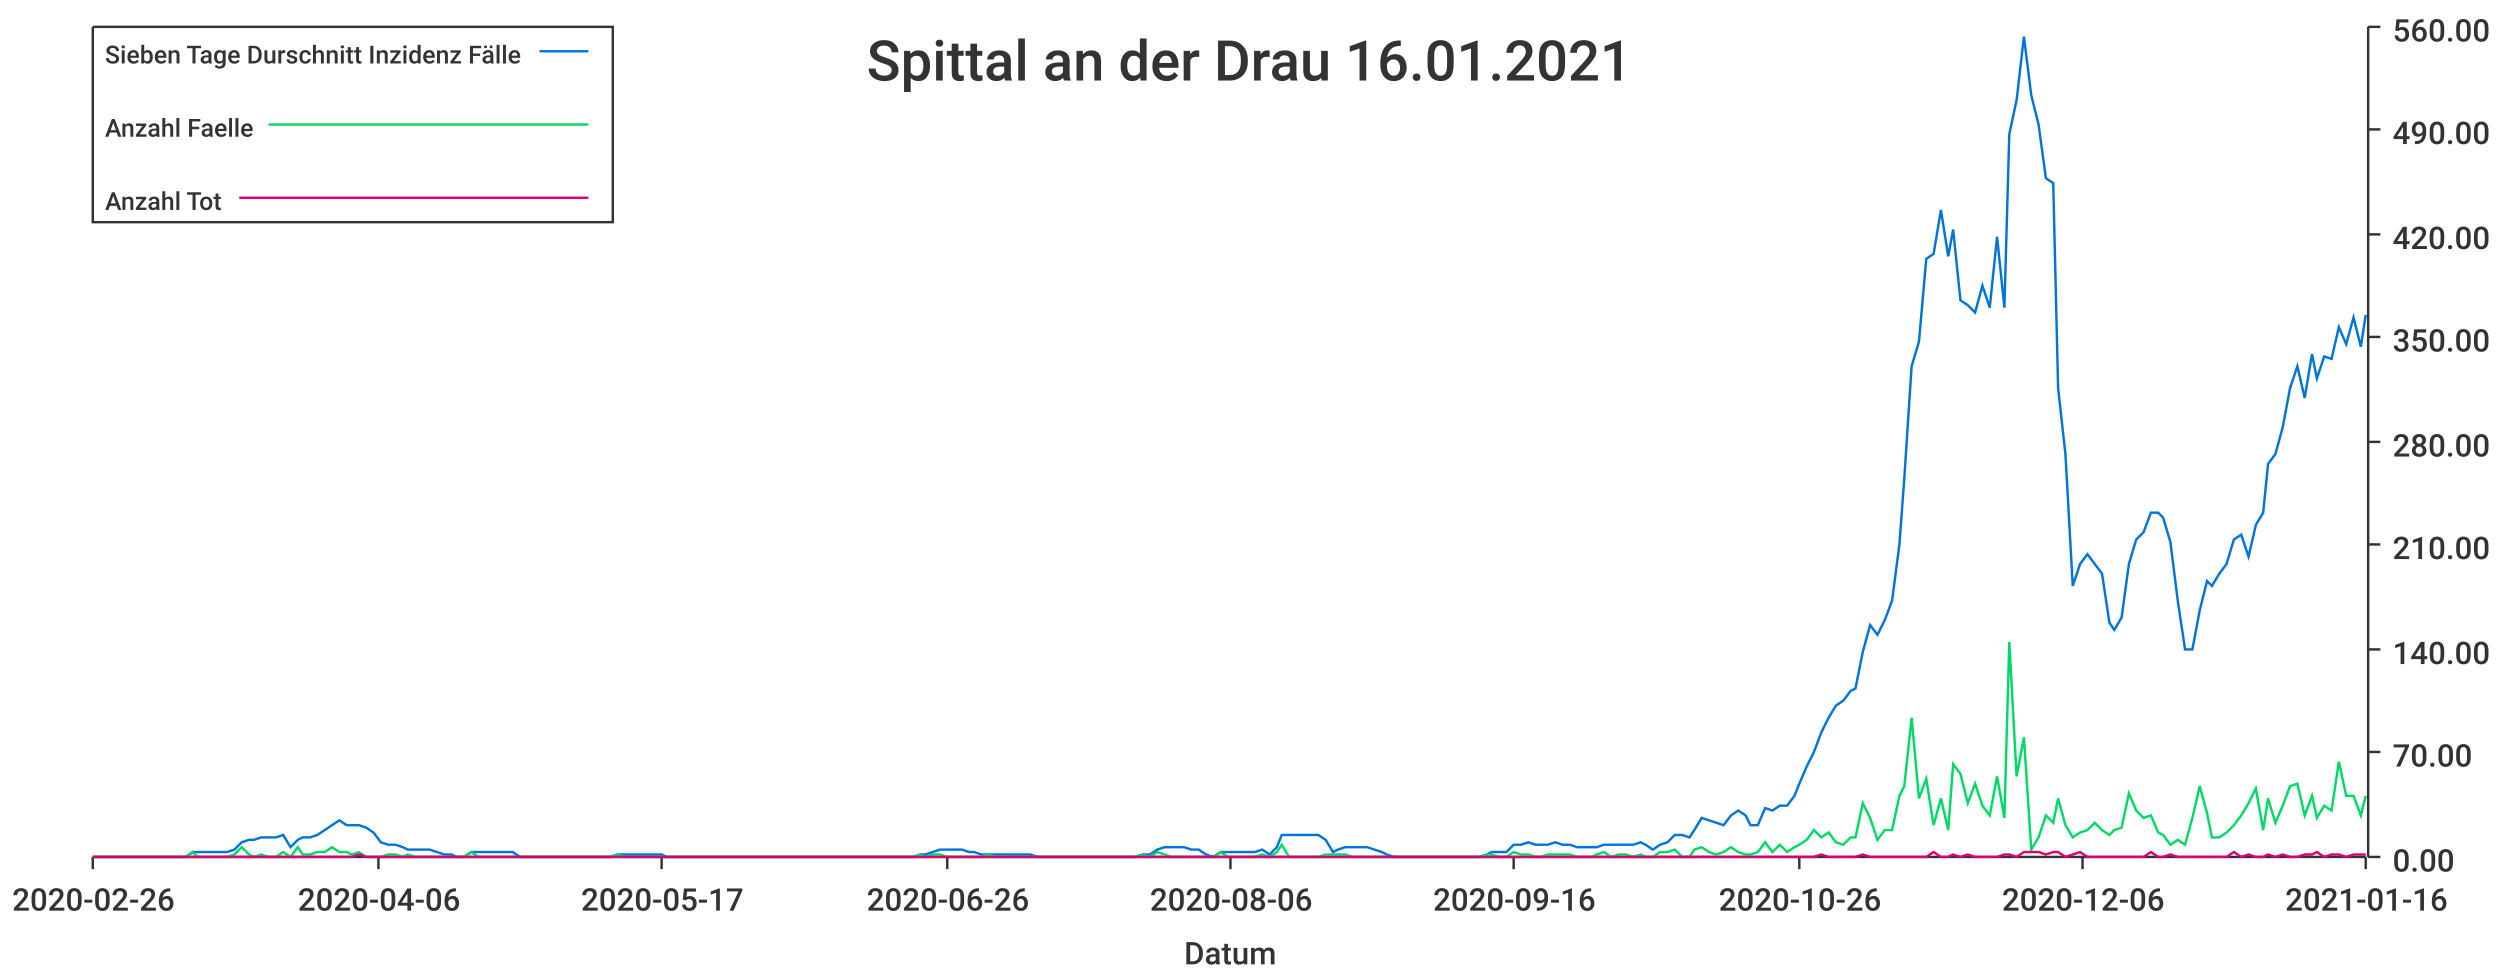
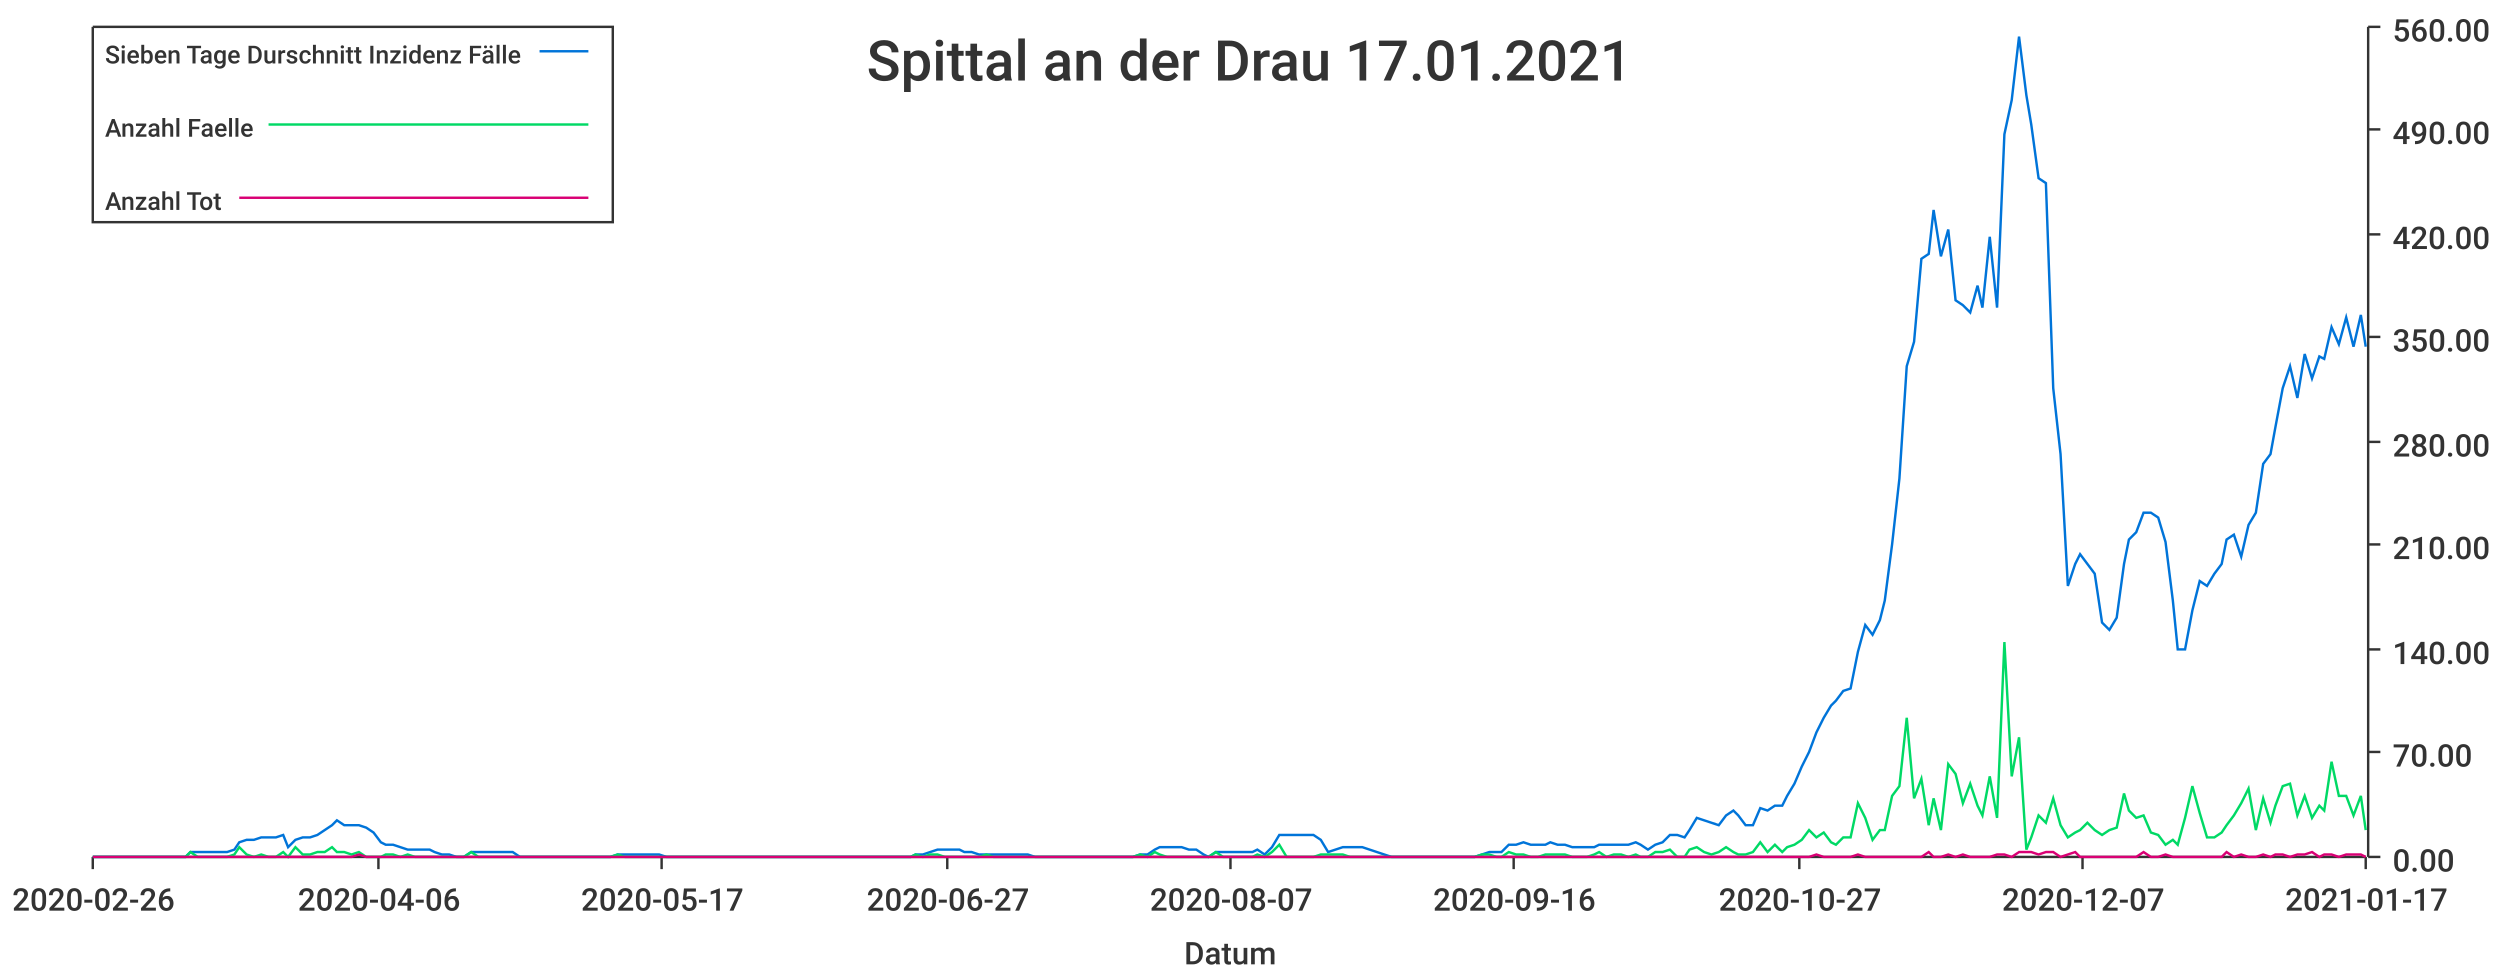
<svg xmlns="http://www.w3.org/2000/svg" width="1024" height="400">\n<path d="M 0 0 L 1024 0 L 1024 400 L 0 400 L 0 0" style="stroke-width:0;stroke:rgba(255,255,255,1.0);fill:rgba(255,255,255,1.0)" />
  <path d="M 38 11 L 969 11 L 969 351 L 38 351 L 38 11" style="stroke-width:0;stroke:rgba(255,255,255,1.0);fill:rgba(255,255,255,1.0)" />
  <path d="M 38 351 L 969 351" style="stroke-width:1;stroke:rgba(51,51,51,1.0);fill:none" />
  <path d="M 38 351 L 38 356" style="stroke-width:1;stroke:rgba(51,51,51,1.0);fill:none" />
  <text x="5" y="373" style="stroke-width:0;stroke:none;fill:rgba(51,51,51,1.0);font-size:12.8px;font-family:'Roboto Medium',sans-serif">2020-02-26</text>
  <path d="M 155 351 L 155 356" style="stroke-width:1;stroke:rgba(51,51,51,1.0);fill:none" />
  <text x="122" y="373" style="stroke-width:0;stroke:none;fill:rgba(51,51,51,1.0);font-size:12.8px;font-family:'Roboto Medium',sans-serif">2020-04-06</text>
  <path d="M 271 351 L 271 356" style="stroke-width:1;stroke:rgba(51,51,51,1.0);fill:none" />
  <text x="238" y="373" style="stroke-width:0;stroke:none;fill:rgba(51,51,51,1.0);font-size:12.8px;font-family:'Roboto Medium',sans-serif">2020-05-17</text>
  <path d="M 388 351 L 388 356" style="stroke-width:1;stroke:rgba(51,51,51,1.0);fill:none" />
-   <text x="355" y="373" style="stroke-width:0;stroke:none;fill:rgba(51,51,51,1.0);font-size:12.8px;font-family:'Roboto Medium',sans-serif">2020-06-26</text>
+   <text x="355" y="373" style="stroke-width:0;stroke:none;fill:rgba(51,51,51,1.0);font-size:12.8px;font-family:'Roboto Medium',sans-serif">2020-06-27</text>
  <path d="M 504 351 L 504 356" style="stroke-width:1;stroke:rgba(51,51,51,1.0);fill:none" />
-   <text x="471" y="373" style="stroke-width:0;stroke:none;fill:rgba(51,51,51,1.0);font-size:12.8px;font-family:'Roboto Medium',sans-serif">2020-08-06</text>
+   <text x="471" y="373" style="stroke-width:0;stroke:none;fill:rgba(51,51,51,1.0);font-size:12.8px;font-family:'Roboto Medium',sans-serif">2020-08-07</text>
  <path d="M 620 351 L 620 356" style="stroke-width:1;stroke:rgba(51,51,51,1.0);fill:none" />
  <text x="587" y="373" style="stroke-width:0;stroke:none;fill:rgba(51,51,51,1.0);font-size:12.8px;font-family:'Roboto Medium',sans-serif">2020-09-16</text>
  <path d="M 737 351 L 737 356" style="stroke-width:1;stroke:rgba(51,51,51,1.0);fill:none" />
-   <text x="704" y="373" style="stroke-width:0;stroke:none;fill:rgba(51,51,51,1.0);font-size:12.8px;font-family:'Roboto Medium',sans-serif">2020-10-26</text>
+   <text x="704" y="373" style="stroke-width:0;stroke:none;fill:rgba(51,51,51,1.0);font-size:12.8px;font-family:'Roboto Medium',sans-serif">2020-10-27</text>
  <path d="M 853 351 L 853 356" style="stroke-width:1;stroke:rgba(51,51,51,1.0);fill:none" />
-   <text x="820" y="373" style="stroke-width:0;stroke:none;fill:rgba(51,51,51,1.0);font-size:12.8px;font-family:'Roboto Medium',sans-serif">2020-12-06</text>
+   <text x="820" y="373" style="stroke-width:0;stroke:none;fill:rgba(51,51,51,1.0);font-size:12.8px;font-family:'Roboto Medium',sans-serif">2020-12-07</text>
  <path d="M 969 351 L 969 356" style="stroke-width:1;stroke:rgba(51,51,51,1.0);fill:none" />
-   <text x="936" y="373" style="stroke-width:0;stroke:none;fill:rgba(51,51,51,1.0);font-size:12.8px;font-family:'Roboto Medium',sans-serif">2021-01-16</text>
+   <text x="936" y="373" style="stroke-width:0;stroke:none;fill:rgba(51,51,51,1.0);font-size:12.8px;font-family:'Roboto Medium',sans-serif">2021-01-17</text>
  <text x="485" y="395" style="stroke-width:0;stroke:none;fill:rgba(51,51,51,1.0);font-size:12.8px;font-family:'Roboto Medium',sans-serif">Datum</text>
  <path d="M 970 351 L 970 11" style="stroke-width:1;stroke:rgba(51,51,51,1.0);fill:none" />
  <path d="M 970 351 L 975 351" style="stroke-width:1;stroke:rgba(51,51,51,1.0);fill:none" />
  <text x="980" y="357" style="stroke-width:0;stroke:none;fill:rgba(51,51,51,1.0);font-size:12.8px;font-family:'Roboto Medium',sans-serif">0.00</text>
  <path d="M 970 308 L 975 308" style="stroke-width:1;stroke:rgba(51,51,51,1.0);fill:none" />
  <text x="980" y="314" style="stroke-width:0;stroke:none;fill:rgba(51,51,51,1.0);font-size:12.8px;font-family:'Roboto Medium',sans-serif">70.00</text>
  <path d="M 970 266 L 975 266" style="stroke-width:1;stroke:rgba(51,51,51,1.0);fill:none" />
  <text x="980" y="272" style="stroke-width:0;stroke:none;fill:rgba(51,51,51,1.0);font-size:12.8px;font-family:'Roboto Medium',sans-serif">140.00</text>
  <path d="M 970 223 L 975 223" style="stroke-width:1;stroke:rgba(51,51,51,1.0);fill:none" />
  <text x="980" y="229" style="stroke-width:0;stroke:none;fill:rgba(51,51,51,1.0);font-size:12.8px;font-family:'Roboto Medium',sans-serif">210.00</text>
  <path d="M 970 181 L 975 181" style="stroke-width:1;stroke:rgba(51,51,51,1.0);fill:none" />
  <text x="980" y="187" style="stroke-width:0;stroke:none;fill:rgba(51,51,51,1.0);font-size:12.8px;font-family:'Roboto Medium',sans-serif">280.00</text>
  <path d="M 970 138 L 975 138" style="stroke-width:1;stroke:rgba(51,51,51,1.0);fill:none" />
  <text x="980" y="144" style="stroke-width:0;stroke:none;fill:rgba(51,51,51,1.0);font-size:12.8px;font-family:'Roboto Medium',sans-serif">350.00</text>
  <path d="M 970 96 L 975 96" style="stroke-width:1;stroke:rgba(51,51,51,1.0);fill:none" />
  <text x="980" y="102" style="stroke-width:0;stroke:none;fill:rgba(51,51,51,1.0);font-size:12.8px;font-family:'Roboto Medium',sans-serif">420.00</text>
  <path d="M 970 53 L 975 53" style="stroke-width:1;stroke:rgba(51,51,51,1.0);fill:none" />
  <text x="980" y="59" style="stroke-width:0;stroke:none;fill:rgba(51,51,51,1.0);font-size:12.8px;font-family:'Roboto Medium',sans-serif">490.00</text>
  <path d="M 970 11 L 975 11" style="stroke-width:1;stroke:rgba(51,51,51,1.0);fill:none" />
  <text x="980" y="17" style="stroke-width:0;stroke:none;fill:rgba(51,51,51,1.0);font-size:12.8px;font-family:'Roboto Medium',sans-serif">560.00</text>
-   <path d="M 38 351 L 41 351 L 44 351 L 47 351 L 50 351 L 53 351 L 56 351 L 59 351 L 61 351 L 64 351 L 67 351 L 70 351 L 73 351 L 76 351 L 79 349 L 81 349 L 84 349 L 87 349 L 90 349 L 93 349 L 96 348 L 99 345 L 102 344 L 104 344 L 107 343 L 110 343 L 113 343 L 116 342 L 119 347 L 122 344 L 124 343 L 127 343 L 130 342 L 133 340 L 136 338 L 139 336 L 142 338 L 144 338 L 147 338 L 150 339 L 153 341 L 156 345 L 159 346 L 162 346 L 165 347 L 167 348 L 170 348 L 173 348 L 176 348 L 179 349 L 182 350 L 185 350 L 187 351 L 190 351 L 193 349 L 196 349 L 199 349 L 202 349 L 205 349 L 208 349 L 210 349 L 213 351 L 216 351 L 219 351 L 222 351 L 225 351 L 228 351 L 230 351 L 233 351 L 236 351 L 239 351 L 242 351 L 245 351 L 248 351 L 250 351 L 253 350 L 256 350 L 259 350 L 262 350 L 265 350 L 268 350 L 271 350 L 273 351 L 276 351 L 279 351 L 282 351 L 285 351 L 288 351 L 291 351 L 293 351 L 296 351 L 299 351 L 302 351 L 305 351 L 308 351 L 311 351 L 314 351 L 316 351 L 319 351 L 322 351 L 325 351 L 328 351 L 331 351 L 334 351 L 336 351 L 339 351 L 342 351 L 345 351 L 348 351 L 351 351 L 354 351 L 356 351 L 359 351 L 362 351 L 365 351 L 368 351 L 371 351 L 374 351 L 377 350 L 379 350 L 382 349 L 385 348 L 388 348 L 391 348 L 394 348 L 397 349 L 399 349 L 402 350 L 405 350 L 408 350 L 411 350 L 414 350 L 417 350 L 419 350 L 422 350 L 425 351 L 428 351 L 431 351 L 434 351 L 437 351 L 440 351 L 442 351 L 445 351 L 448 351 L 451 351 L 454 351 L 457 351 L 460 351 L 462 351 L 465 351 L 468 350 L 471 350 L 474 348 L 477 347 L 480 347 L 483 347 L 485 347 L 488 348 L 491 348 L 494 350 L 497 351 L 500 349 L 503 349 L 505 349 L 508 349 L 511 349 L 514 349 L 517 348 L 520 350 L 523 347 L 525 342 L 528 342 L 531 342 L 534 342 L 537 342 L 540 342 L 543 344 L 546 349 L 548 348 L 551 347 L 554 347 L 557 347 L 560 347 L 563 348 L 566 349 L 568 350 L 571 351 L 574 351 L 577 351 L 580 351 L 583 351 L 586 351 L 589 351 L 591 351 L 594 351 L 597 351 L 600 351 L 603 351 L 606 351 L 609 350 L 611 349 L 614 349 L 617 349 L 620 346 L 623 346 L 626 345 L 629 346 L 631 346 L 634 346 L 637 345 L 640 346 L 643 346 L 646 347 L 649 347 L 652 347 L 654 347 L 657 346 L 660 346 L 663 346 L 666 346 L 669 346 L 672 345 L 674 346 L 677 348 L 680 346 L 683 345 L 686 342 L 689 342 L 692 343 L 694 340 L 697 335 L 700 336 L 703 337 L 706 338 L 709 334 L 712 332 L 715 334 L 717 338 L 720 338 L 723 331 L 726 332 L 729 330 L 732 330 L 735 326 L 737 321 L 740 314 L 743 308 L 746 300 L 749 294 L 752 289 L 755 287 L 758 283 L 760 282 L 763 267 L 766 256 L 769 260 L 772 254 L 775 246 L 778 223 L 780 196 L 783 150 L 786 140 L 789 106 L 792 104 L 795 86 L 798 105 L 800 94 L 803 123 L 806 125 L 809 128 L 812 117 L 815 126 L 818 97 L 821 126 L 823 55 L 826 41 L 829 15 L 832 39 L 835 51 L 838 73 L 841 75 L 843 159 L 846 186 L 849 240 L 852 231 L 855 227 L 858 231 L 861 235 L 864 255 L 866 258 L 869 253 L 872 231 L 875 221 L 878 218 L 881 210 L 884 210 L 886 212 L 889 222 L 892 246 L 895 266 L 898 266 L 901 250 L 904 238 L 906 240 L 909 235 L 912 231 L 915 221 L 918 219 L 921 228 L 924 215 L 927 210 L 929 190 L 932 186 L 935 175 L 938 159 L 941 150 L 944 163 L 947 145 L 949 155 L 952 146 L 955 147 L 958 134 L 961 141 L 964 130 L 967 142 L 969 129" style="stroke-width:1;stroke:rgba(0,116,217,1.0);fill:none" />
-   <path d="M 38 351 L 41 351 L 44 351 L 47 351 L 50 351 L 53 351 L 56 351 L 59 351 L 61 351 L 64 351 L 67 351 L 70 351 L 73 351 L 76 351 L 79 349 L 81 351 L 84 351 L 87 351 L 90 351 L 93 351 L 96 350 L 99 347 L 102 350 L 104 351 L 107 350 L 110 351 L 113 351 L 116 349 L 119 351 L 122 347 L 124 350 L 127 350 L 130 349 L 133 349 L 136 347 L 139 349 L 142 349 L 144 350 L 147 349 L 150 351 L 153 351 L 156 351 L 159 350 L 162 350 L 165 351 L 167 350 L 170 351 L 173 351 L 176 351 L 179 351 L 182 351 L 185 351 L 187 351 L 190 351 L 193 349 L 196 351 L 199 351 L 202 351 L 205 351 L 208 351 L 210 351 L 213 351 L 216 351 L 219 351 L 222 351 L 225 351 L 228 351 L 230 351 L 233 351 L 236 351 L 239 351 L 242 351 L 245 351 L 248 351 L 250 351 L 253 350 L 256 351 L 259 351 L 262 351 L 265 351 L 268 351 L 271 351 L 273 351 L 276 351 L 279 351 L 282 351 L 285 351 L 288 351 L 291 351 L 293 351 L 296 351 L 299 351 L 302 351 L 305 351 L 308 351 L 311 351 L 314 351 L 316 351 L 319 351 L 322 351 L 325 351 L 328 351 L 331 351 L 334 351 L 336 351 L 339 351 L 342 351 L 345 351 L 348 351 L 351 351 L 354 351 L 356 351 L 359 351 L 362 351 L 365 351 L 368 351 L 371 351 L 374 351 L 377 350 L 379 351 L 382 350 L 385 350 L 388 351 L 391 351 L 394 351 L 397 351 L 399 351 L 402 351 L 405 350 L 408 351 L 411 351 L 414 351 L 417 351 L 419 351 L 422 351 L 425 351 L 428 351 L 431 351 L 434 351 L 437 351 L 440 351 L 442 351 L 445 351 L 448 351 L 451 351 L 454 351 L 457 351 L 460 351 L 462 351 L 465 351 L 468 350 L 471 351 L 474 349 L 477 350 L 480 351 L 483 351 L 485 351 L 488 351 L 491 351 L 494 351 L 497 351 L 500 349 L 503 351 L 505 351 L 508 351 L 511 351 L 514 351 L 517 350 L 520 351 L 523 349 L 525 346 L 528 351 L 531 351 L 534 351 L 537 351 L 540 351 L 543 350 L 546 350 L 548 350 L 551 350 L 554 351 L 557 351 L 560 351 L 563 351 L 566 351 L 568 351 L 571 351 L 574 351 L 577 351 L 580 351 L 583 351 L 586 351 L 589 351 L 591 351 L 594 351 L 597 351 L 600 351 L 603 351 L 606 351 L 609 350 L 611 350 L 614 351 L 617 351 L 620 349 L 623 350 L 626 350 L 629 351 L 631 351 L 634 350 L 637 350 L 640 350 L 643 350 L 646 351 L 649 351 L 652 351 L 654 350 L 657 349 L 660 351 L 663 350 L 666 350 L 669 351 L 672 350 L 674 351 L 677 351 L 680 349 L 683 349 L 686 348 L 689 351 L 692 351 L 694 348 L 697 347 L 700 349 L 703 350 L 706 349 L 709 347 L 712 349 L 715 350 L 717 350 L 720 349 L 723 345 L 726 349 L 729 346 L 732 349 L 735 347 L 737 346 L 740 344 L 743 340 L 746 343 L 749 341 L 752 345 L 755 346 L 758 343 L 760 343 L 763 329 L 766 335 L 769 344 L 772 340 L 775 340 L 778 326 L 780 322 L 783 294 L 786 327 L 789 319 L 792 338 L 795 327 L 798 340 L 800 313 L 803 317 L 806 329 L 809 321 L 812 330 L 815 334 L 818 318 L 821 335 L 823 263 L 826 318 L 829 302 L 832 348 L 835 343 L 838 334 L 841 337 L 843 327 L 846 338 L 849 343 L 852 341 L 855 340 L 858 337 L 861 340 L 864 342 L 866 340 L 869 339 L 872 325 L 875 332 L 878 335 L 881 334 L 884 341 L 886 342 L 889 346 L 892 344 L 895 346 L 898 335 L 901 322 L 904 333 L 906 343 L 909 343 L 912 341 L 915 338 L 918 334 L 921 329 L 924 323 L 927 340 L 929 327 L 932 337 L 935 330 L 938 322 L 941 321 L 944 334 L 947 326 L 949 335 L 952 330 L 955 332 L 958 312 L 961 326 L 964 326 L 967 334 L 969 326" style="stroke-width:1;stroke:rgba(0,217,101,1.0);fill:none" />
-   <path d="M 38 351 L 41 351 L 44 351 L 47 351 L 50 351 L 53 351 L 56 351 L 59 351 L 61 351 L 64 351 L 67 351 L 70 351 L 73 351 L 76 351 L 79 351 L 81 351 L 84 351 L 87 351 L 90 351 L 93 351 L 96 351 L 99 351 L 102 351 L 104 351 L 107 351 L 110 351 L 113 351 L 116 351 L 119 351 L 122 351 L 124 351 L 127 351 L 130 351 L 133 351 L 136 351 L 139 351 L 142 351 L 144 351 L 147 350 L 150 351 L 153 351 L 156 351 L 159 351 L 162 351 L 165 351 L 167 351 L 170 351 L 173 351 L 176 351 L 179 351 L 182 351 L 185 351 L 187 351 L 190 351 L 193 351 L 196 351 L 199 351 L 202 351 L 205 351 L 208 351 L 210 351 L 213 351 L 216 351 L 219 351 L 222 351 L 225 351 L 228 351 L 230 351 L 233 351 L 236 351 L 239 351 L 242 351 L 245 351 L 248 351 L 250 351 L 253 351 L 256 351 L 259 351 L 262 351 L 265 351 L 268 351 L 271 351 L 273 351 L 276 351 L 279 351 L 282 351 L 285 351 L 288 351 L 291 351 L 293 351 L 296 351 L 299 351 L 302 351 L 305 351 L 308 351 L 311 351 L 314 351 L 316 351 L 319 351 L 322 351 L 325 351 L 328 351 L 331 351 L 334 351 L 336 351 L 339 351 L 342 351 L 345 351 L 348 351 L 351 351 L 354 351 L 356 351 L 359 351 L 362 351 L 365 351 L 368 351 L 371 351 L 374 351 L 377 351 L 379 351 L 382 351 L 385 351 L 388 351 L 391 351 L 394 351 L 397 351 L 399 351 L 402 351 L 405 351 L 408 351 L 411 351 L 414 351 L 417 351 L 419 351 L 422 351 L 425 351 L 428 351 L 431 351 L 434 351 L 437 351 L 440 351 L 442 351 L 445 351 L 448 351 L 451 351 L 454 351 L 457 351 L 460 351 L 462 351 L 465 351 L 468 351 L 471 351 L 474 351 L 477 351 L 480 351 L 483 351 L 485 351 L 488 351 L 491 351 L 494 351 L 497 351 L 500 351 L 503 351 L 505 351 L 508 351 L 511 351 L 514 351 L 517 351 L 520 351 L 523 351 L 525 351 L 528 351 L 531 351 L 534 351 L 537 351 L 540 351 L 543 351 L 546 351 L 548 351 L 551 351 L 554 351 L 557 351 L 560 351 L 563 351 L 566 351 L 568 351 L 571 351 L 574 351 L 577 351 L 580 351 L 583 351 L 586 351 L 589 351 L 591 351 L 594 351 L 597 351 L 600 351 L 603 351 L 606 351 L 609 351 L 611 351 L 614 351 L 617 351 L 620 351 L 623 351 L 626 351 L 629 351 L 631 351 L 634 351 L 637 351 L 640 351 L 643 351 L 646 351 L 649 351 L 652 351 L 654 351 L 657 351 L 660 351 L 663 351 L 666 351 L 669 351 L 672 351 L 674 351 L 677 351 L 680 351 L 683 351 L 686 351 L 689 351 L 692 351 L 694 351 L 697 351 L 700 351 L 703 351 L 706 351 L 709 351 L 712 351 L 715 351 L 717 351 L 720 351 L 723 351 L 726 351 L 729 351 L 732 351 L 735 351 L 737 351 L 740 351 L 743 351 L 746 350 L 749 351 L 752 351 L 755 351 L 758 351 L 760 351 L 763 350 L 766 351 L 769 351 L 772 351 L 775 351 L 778 351 L 780 351 L 783 351 L 786 351 L 789 351 L 792 349 L 795 351 L 798 351 L 800 350 L 803 351 L 806 350 L 809 351 L 812 351 L 815 351 L 818 351 L 821 350 L 823 350 L 826 351 L 829 349 L 832 349 L 835 349 L 838 350 L 841 349 L 843 349 L 846 351 L 849 350 L 852 349 L 855 351 L 858 351 L 861 351 L 864 351 L 866 351 L 869 351 L 872 351 L 875 351 L 878 351 L 881 349 L 884 351 L 886 351 L 889 350 L 892 351 L 895 351 L 898 351 L 901 351 L 904 351 L 906 351 L 909 351 L 912 351 L 915 349 L 918 351 L 921 350 L 924 351 L 927 351 L 929 350 L 932 351 L 935 350 L 938 351 L 941 351 L 944 350 L 947 350 L 949 349 L 952 351 L 955 350 L 958 350 L 961 351 L 964 350 L 967 350 L 969 350" style="stroke-width:1;stroke:rgba(217,0,116,1.0);fill:none" />
-   <text x="355" y="33" style="stroke-width:0;stroke:none;fill:rgba(51,51,51,1.0);font-size:23.0px;font-family:'Roboto Medium',sans-serif">Spittal an der Drau 16.01.2021</text>
+   <path d="M 38 351 L 41 351 L 44 351 L 47 351 L 50 351 L 53 351 L 56 351 L 58 351 L 61 351 L 64 351 L 67 351 L 70 351 L 73 351 L 76 351 L 78 349 L 81 349 L 84 349 L 87 349 L 90 349 L 93 349 L 96 348 L 98 345 L 101 344 L 104 344 L 107 343 L 110 343 L 113 343 L 116 342 L 118 347 L 121 344 L 124 343 L 127 343 L 130 342 L 133 340 L 136 338 L 138 336 L 141 338 L 144 338 L 147 338 L 150 339 L 153 341 L 156 345 L 158 346 L 161 346 L 164 347 L 167 348 L 170 348 L 173 348 L 176 348 L 178 349 L 181 350 L 184 350 L 187 351 L 190 351 L 193 349 L 196 349 L 198 349 L 201 349 L 204 349 L 207 349 L 210 349 L 213 351 L 216 351 L 218 351 L 221 351 L 224 351 L 227 351 L 230 351 L 233 351 L 236 351 L 238 351 L 241 351 L 244 351 L 247 351 L 250 351 L 253 350 L 256 350 L 258 350 L 261 350 L 264 350 L 267 350 L 270 350 L 273 351 L 276 351 L 278 351 L 281 351 L 284 351 L 287 351 L 290 351 L 293 351 L 296 351 L 298 351 L 301 351 L 304 351 L 307 351 L 310 351 L 313 351 L 316 351 L 318 351 L 321 351 L 324 351 L 327 351 L 330 351 L 333 351 L 336 351 L 338 351 L 341 351 L 344 351 L 347 351 L 350 351 L 353 351 L 355 351 L 358 351 L 361 351 L 364 351 L 367 351 L 370 351 L 373 351 L 375 350 L 378 350 L 381 349 L 384 348 L 387 348 L 390 348 L 393 348 L 395 349 L 398 349 L 401 350 L 404 350 L 407 350 L 410 350 L 413 350 L 415 350 L 418 350 L 421 350 L 424 351 L 427 351 L 430 351 L 433 351 L 435 351 L 438 351 L 441 351 L 444 351 L 447 351 L 450 351 L 453 351 L 455 351 L 458 351 L 461 351 L 464 351 L 467 350 L 470 350 L 473 348 L 475 347 L 478 347 L 481 347 L 484 347 L 487 348 L 490 348 L 493 350 L 495 351 L 498 349 L 501 349 L 504 349 L 507 349 L 510 349 L 513 349 L 515 348 L 518 350 L 521 347 L 524 342 L 527 342 L 530 342 L 533 342 L 535 342 L 538 342 L 541 344 L 544 349 L 547 348 L 550 347 L 553 347 L 555 347 L 558 347 L 561 348 L 564 349 L 567 350 L 570 351 L 573 351 L 575 351 L 578 351 L 581 351 L 584 351 L 587 351 L 590 351 L 593 351 L 595 351 L 598 351 L 601 351 L 604 351 L 607 350 L 610 349 L 613 349 L 615 349 L 618 346 L 621 346 L 624 345 L 627 346 L 630 346 L 633 346 L 635 345 L 638 346 L 641 346 L 644 347 L 647 347 L 650 347 L 653 347 L 655 346 L 658 346 L 661 346 L 664 346 L 667 346 L 670 345 L 672 346 L 675 348 L 678 346 L 681 345 L 684 342 L 687 342 L 690 343 L 692 340 L 695 335 L 698 336 L 701 337 L 704 338 L 707 334 L 710 332 L 712 334 L 715 338 L 718 338 L 721 331 L 724 332 L 727 330 L 730 330 L 732 326 L 735 321 L 738 314 L 741 308 L 744 300 L 747 294 L 750 289 L 752 287 L 755 283 L 758 282 L 761 267 L 764 256 L 767 260 L 770 254 L 772 246 L 775 223 L 778 196 L 781 150 L 784 140 L 787 106 L 790 104 L 792 86 L 795 105 L 798 94 L 801 123 L 804 125 L 807 128 L 810 117 L 812 126 L 815 97 L 818 126 L 821 55 L 824 41 L 827 15 L 830 39 L 832 51 L 835 73 L 838 75 L 841 159 L 844 186 L 847 240 L 850 231 L 852 227 L 855 231 L 858 235 L 861 255 L 864 258 L 867 253 L 870 231 L 872 221 L 875 218 L 878 210 L 881 210 L 884 212 L 887 222 L 890 246 L 892 266 L 895 266 L 898 250 L 901 238 L 904 240 L 907 235 L 910 231 L 912 221 L 915 219 L 918 228 L 921 215 L 924 210 L 927 190 L 930 186 L 932 175 L 935 159 L 938 150 L 941 163 L 944 145 L 947 155 L 950 146 L 952 147 L 955 134 L 958 141 L 961 130 L 964 142 L 967 129 L 969 142" style="stroke-width:1;stroke:rgba(0,116,217,1.0);fill:none" />
+   <path d="M 38 351 L 41 351 L 44 351 L 47 351 L 50 351 L 53 351 L 56 351 L 58 351 L 61 351 L 64 351 L 67 351 L 70 351 L 73 351 L 76 351 L 78 349 L 81 351 L 84 351 L 87 351 L 90 351 L 93 351 L 96 350 L 98 347 L 101 350 L 104 351 L 107 350 L 110 351 L 113 351 L 116 349 L 118 351 L 121 347 L 124 350 L 127 350 L 130 349 L 133 349 L 136 347 L 138 349 L 141 349 L 144 350 L 147 349 L 150 351 L 153 351 L 156 351 L 158 350 L 161 350 L 164 351 L 167 350 L 170 351 L 173 351 L 176 351 L 178 351 L 181 351 L 184 351 L 187 351 L 190 351 L 193 349 L 196 351 L 198 351 L 201 351 L 204 351 L 207 351 L 210 351 L 213 351 L 216 351 L 218 351 L 221 351 L 224 351 L 227 351 L 230 351 L 233 351 L 236 351 L 238 351 L 241 351 L 244 351 L 247 351 L 250 351 L 253 350 L 256 351 L 258 351 L 261 351 L 264 351 L 267 351 L 270 351 L 273 351 L 276 351 L 278 351 L 281 351 L 284 351 L 287 351 L 290 351 L 293 351 L 296 351 L 298 351 L 301 351 L 304 351 L 307 351 L 310 351 L 313 351 L 316 351 L 318 351 L 321 351 L 324 351 L 327 351 L 330 351 L 333 351 L 336 351 L 338 351 L 341 351 L 344 351 L 347 351 L 350 351 L 353 351 L 355 351 L 358 351 L 361 351 L 364 351 L 367 351 L 370 351 L 373 351 L 375 350 L 378 351 L 381 350 L 384 350 L 387 351 L 390 351 L 393 351 L 395 351 L 398 351 L 401 351 L 404 350 L 407 351 L 410 351 L 413 351 L 415 351 L 418 351 L 421 351 L 424 351 L 427 351 L 430 351 L 433 351 L 435 351 L 438 351 L 441 351 L 444 351 L 447 351 L 450 351 L 453 351 L 455 351 L 458 351 L 461 351 L 464 351 L 467 350 L 470 351 L 473 349 L 475 350 L 478 351 L 481 351 L 484 351 L 487 351 L 490 351 L 493 351 L 495 351 L 498 349 L 501 351 L 504 351 L 507 351 L 510 351 L 513 351 L 515 350 L 518 351 L 521 349 L 524 346 L 527 351 L 530 351 L 533 351 L 535 351 L 538 351 L 541 350 L 544 350 L 547 350 L 550 350 L 553 351 L 555 351 L 558 351 L 561 351 L 564 351 L 567 351 L 570 351 L 573 351 L 575 351 L 578 351 L 581 351 L 584 351 L 587 351 L 590 351 L 593 351 L 595 351 L 598 351 L 601 351 L 604 351 L 607 350 L 610 350 L 613 351 L 615 351 L 618 349 L 621 350 L 624 350 L 627 351 L 630 351 L 633 350 L 635 350 L 638 350 L 641 350 L 644 351 L 647 351 L 650 351 L 653 350 L 655 349 L 658 351 L 661 350 L 664 350 L 667 351 L 670 350 L 672 351 L 675 351 L 678 349 L 681 349 L 684 348 L 687 351 L 690 351 L 692 348 L 695 347 L 698 349 L 701 350 L 704 349 L 707 347 L 710 349 L 712 350 L 715 350 L 718 349 L 721 345 L 724 349 L 727 346 L 730 349 L 732 347 L 735 346 L 738 344 L 741 340 L 744 343 L 747 341 L 750 345 L 752 346 L 755 343 L 758 343 L 761 329 L 764 335 L 767 344 L 770 340 L 772 340 L 775 326 L 778 322 L 781 294 L 784 327 L 787 319 L 790 338 L 792 327 L 795 340 L 798 313 L 801 317 L 804 329 L 807 321 L 810 330 L 812 334 L 815 318 L 818 335 L 821 263 L 824 318 L 827 302 L 830 348 L 832 343 L 835 334 L 838 337 L 841 327 L 844 338 L 847 343 L 850 341 L 852 340 L 855 337 L 858 340 L 861 342 L 864 340 L 867 339 L 870 325 L 872 332 L 875 335 L 878 334 L 881 341 L 884 342 L 887 346 L 890 344 L 892 346 L 895 335 L 898 322 L 901 333 L 904 343 L 907 343 L 910 341 L 912 338 L 915 334 L 918 329 L 921 323 L 924 340 L 927 327 L 930 337 L 932 330 L 935 322 L 938 321 L 941 334 L 944 326 L 947 335 L 950 330 L 952 332 L 955 312 L 958 326 L 961 326 L 964 334 L 967 326 L 969 340" style="stroke-width:1;stroke:rgba(0,217,101,1.0);fill:none" />
+   <path d="M 38 351 L 41 351 L 44 351 L 47 351 L 50 351 L 53 351 L 56 351 L 58 351 L 61 351 L 64 351 L 67 351 L 70 351 L 73 351 L 76 351 L 78 351 L 81 351 L 84 351 L 87 351 L 90 351 L 93 351 L 96 351 L 98 351 L 101 351 L 104 351 L 107 351 L 110 351 L 113 351 L 116 351 L 118 351 L 121 351 L 124 351 L 127 351 L 130 351 L 133 351 L 136 351 L 138 351 L 141 351 L 144 351 L 147 350 L 150 351 L 153 351 L 156 351 L 158 351 L 161 351 L 164 351 L 167 351 L 170 351 L 173 351 L 176 351 L 178 351 L 181 351 L 184 351 L 187 351 L 190 351 L 193 351 L 196 351 L 198 351 L 201 351 L 204 351 L 207 351 L 210 351 L 213 351 L 216 351 L 218 351 L 221 351 L 224 351 L 227 351 L 230 351 L 233 351 L 236 351 L 238 351 L 241 351 L 244 351 L 247 351 L 250 351 L 253 351 L 256 351 L 258 351 L 261 351 L 264 351 L 267 351 L 270 351 L 273 351 L 276 351 L 278 351 L 281 351 L 284 351 L 287 351 L 290 351 L 293 351 L 296 351 L 298 351 L 301 351 L 304 351 L 307 351 L 310 351 L 313 351 L 316 351 L 318 351 L 321 351 L 324 351 L 327 351 L 330 351 L 333 351 L 336 351 L 338 351 L 341 351 L 344 351 L 347 351 L 350 351 L 353 351 L 355 351 L 358 351 L 361 351 L 364 351 L 367 351 L 370 351 L 373 351 L 375 351 L 378 351 L 381 351 L 384 351 L 387 351 L 390 351 L 393 351 L 395 351 L 398 351 L 401 351 L 404 351 L 407 351 L 410 351 L 413 351 L 415 351 L 418 351 L 421 351 L 424 351 L 427 351 L 430 351 L 433 351 L 435 351 L 438 351 L 441 351 L 444 351 L 447 351 L 450 351 L 453 351 L 455 351 L 458 351 L 461 351 L 464 351 L 467 351 L 470 351 L 473 351 L 475 351 L 478 351 L 481 351 L 484 351 L 487 351 L 490 351 L 493 351 L 495 351 L 498 351 L 501 351 L 504 351 L 507 351 L 510 351 L 513 351 L 515 351 L 518 351 L 521 351 L 524 351 L 527 351 L 530 351 L 533 351 L 535 351 L 538 351 L 541 351 L 544 351 L 547 351 L 550 351 L 553 351 L 555 351 L 558 351 L 561 351 L 564 351 L 567 351 L 570 351 L 573 351 L 575 351 L 578 351 L 581 351 L 584 351 L 587 351 L 590 351 L 593 351 L 595 351 L 598 351 L 601 351 L 604 351 L 607 351 L 610 351 L 613 351 L 615 351 L 618 351 L 621 351 L 624 351 L 627 351 L 630 351 L 633 351 L 635 351 L 638 351 L 641 351 L 644 351 L 647 351 L 650 351 L 653 351 L 655 351 L 658 351 L 661 351 L 664 351 L 667 351 L 670 351 L 672 351 L 675 351 L 678 351 L 681 351 L 684 351 L 687 351 L 690 351 L 692 351 L 695 351 L 698 351 L 701 351 L 704 351 L 707 351 L 710 351 L 712 351 L 715 351 L 718 351 L 721 351 L 724 351 L 727 351 L 730 351 L 732 351 L 735 351 L 738 351 L 741 351 L 744 350 L 747 351 L 750 351 L 752 351 L 755 351 L 758 351 L 761 350 L 764 351 L 767 351 L 770 351 L 772 351 L 775 351 L 778 351 L 781 351 L 784 351 L 787 351 L 790 349 L 792 351 L 795 351 L 798 350 L 801 351 L 804 350 L 807 351 L 810 351 L 812 351 L 815 351 L 818 350 L 821 350 L 824 351 L 827 349 L 830 349 L 832 349 L 835 350 L 838 349 L 841 349 L 844 351 L 847 350 L 850 349 L 852 351 L 855 351 L 858 351 L 861 351 L 864 351 L 867 351 L 870 351 L 872 351 L 875 351 L 878 349 L 881 351 L 884 351 L 887 350 L 890 351 L 892 351 L 895 351 L 898 351 L 901 351 L 904 351 L 907 351 L 910 351 L 912 349 L 915 351 L 918 350 L 921 351 L 924 351 L 927 350 L 930 351 L 932 350 L 935 350 L 938 351 L 941 350 L 944 350 L 947 349 L 950 351 L 952 350 L 955 350 L 958 351 L 961 350 L 964 350 L 967 350 L 969 351" style="stroke-width:1;stroke:rgba(217,0,116,1.0);fill:none" />
+   <text x="355" y="33" style="stroke-width:0;stroke:none;fill:rgba(51,51,51,1.0);font-size:23.0px;font-family:'Roboto Medium',sans-serif">Spittal an der Drau 17.01.2021</text>
  <path d="M 38 11 L 251 11 L 251 91 L 38 91 L 38 11" style="stroke-width:1;stroke:rgba(51,51,51,1.0);fill:rgba(255,255,255,1.0)" />
  <text x="43" y="26" style="stroke-width:0;stroke:none;fill:rgba(51,51,51,1.0);font-size:10.2px;font-family:'Roboto Medium',sans-serif">Sieben Tage Durschnitt Inzidenz Fälle</text>
  <path d="M 221 21 L 241 21" style="stroke-width:1;stroke:rgba(0,116,217,1.0);fill:none" />
  <text x="43" y="56" style="stroke-width:0;stroke:none;fill:rgba(51,51,51,1.0);font-size:10.2px;font-family:'Roboto Medium',sans-serif">Anzahl Faelle</text>
  <path d="M 110 51 L 241 51" style="stroke-width:1;stroke:rgba(0,217,101,1.0);fill:none" />
  <text x="43" y="86" style="stroke-width:0;stroke:none;fill:rgba(51,51,51,1.0);font-size:10.2px;font-family:'Roboto Medium',sans-serif">Anzahl Tot</text>
  <path d="M 98 81 L 241 81" style="stroke-width:1;stroke:rgba(217,0,116,1.0);fill:none" />
</svg>
